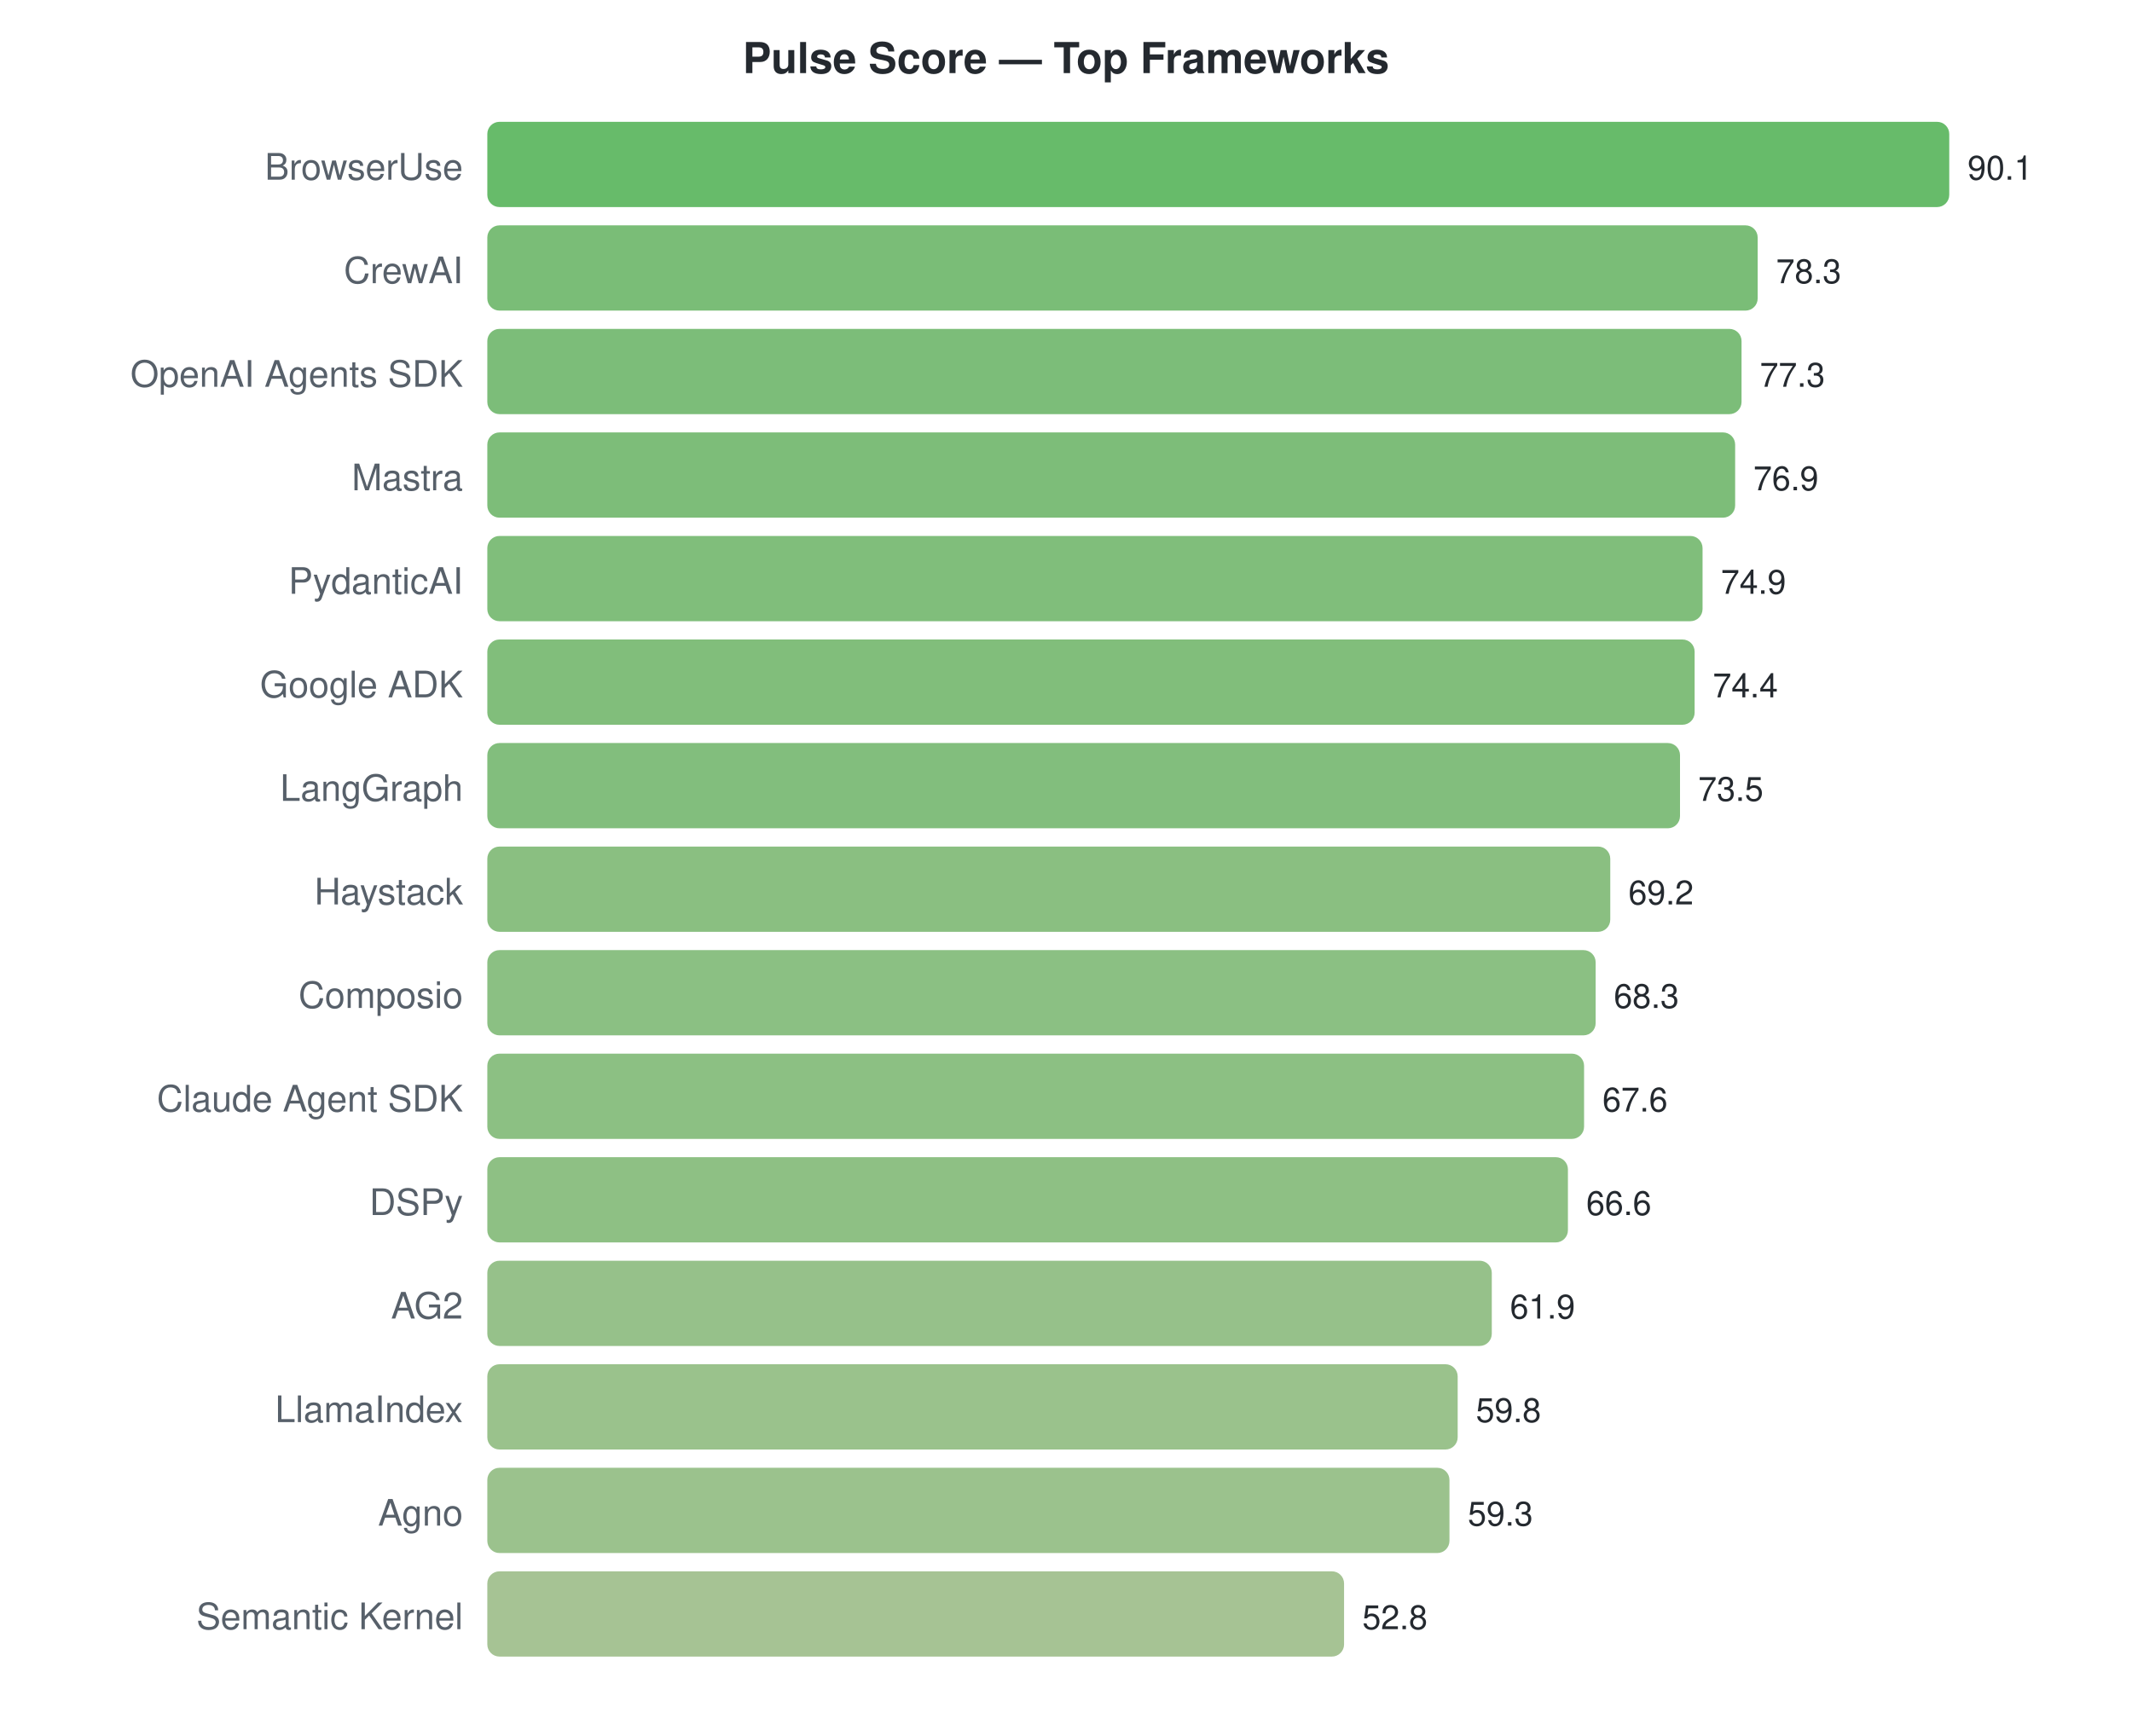
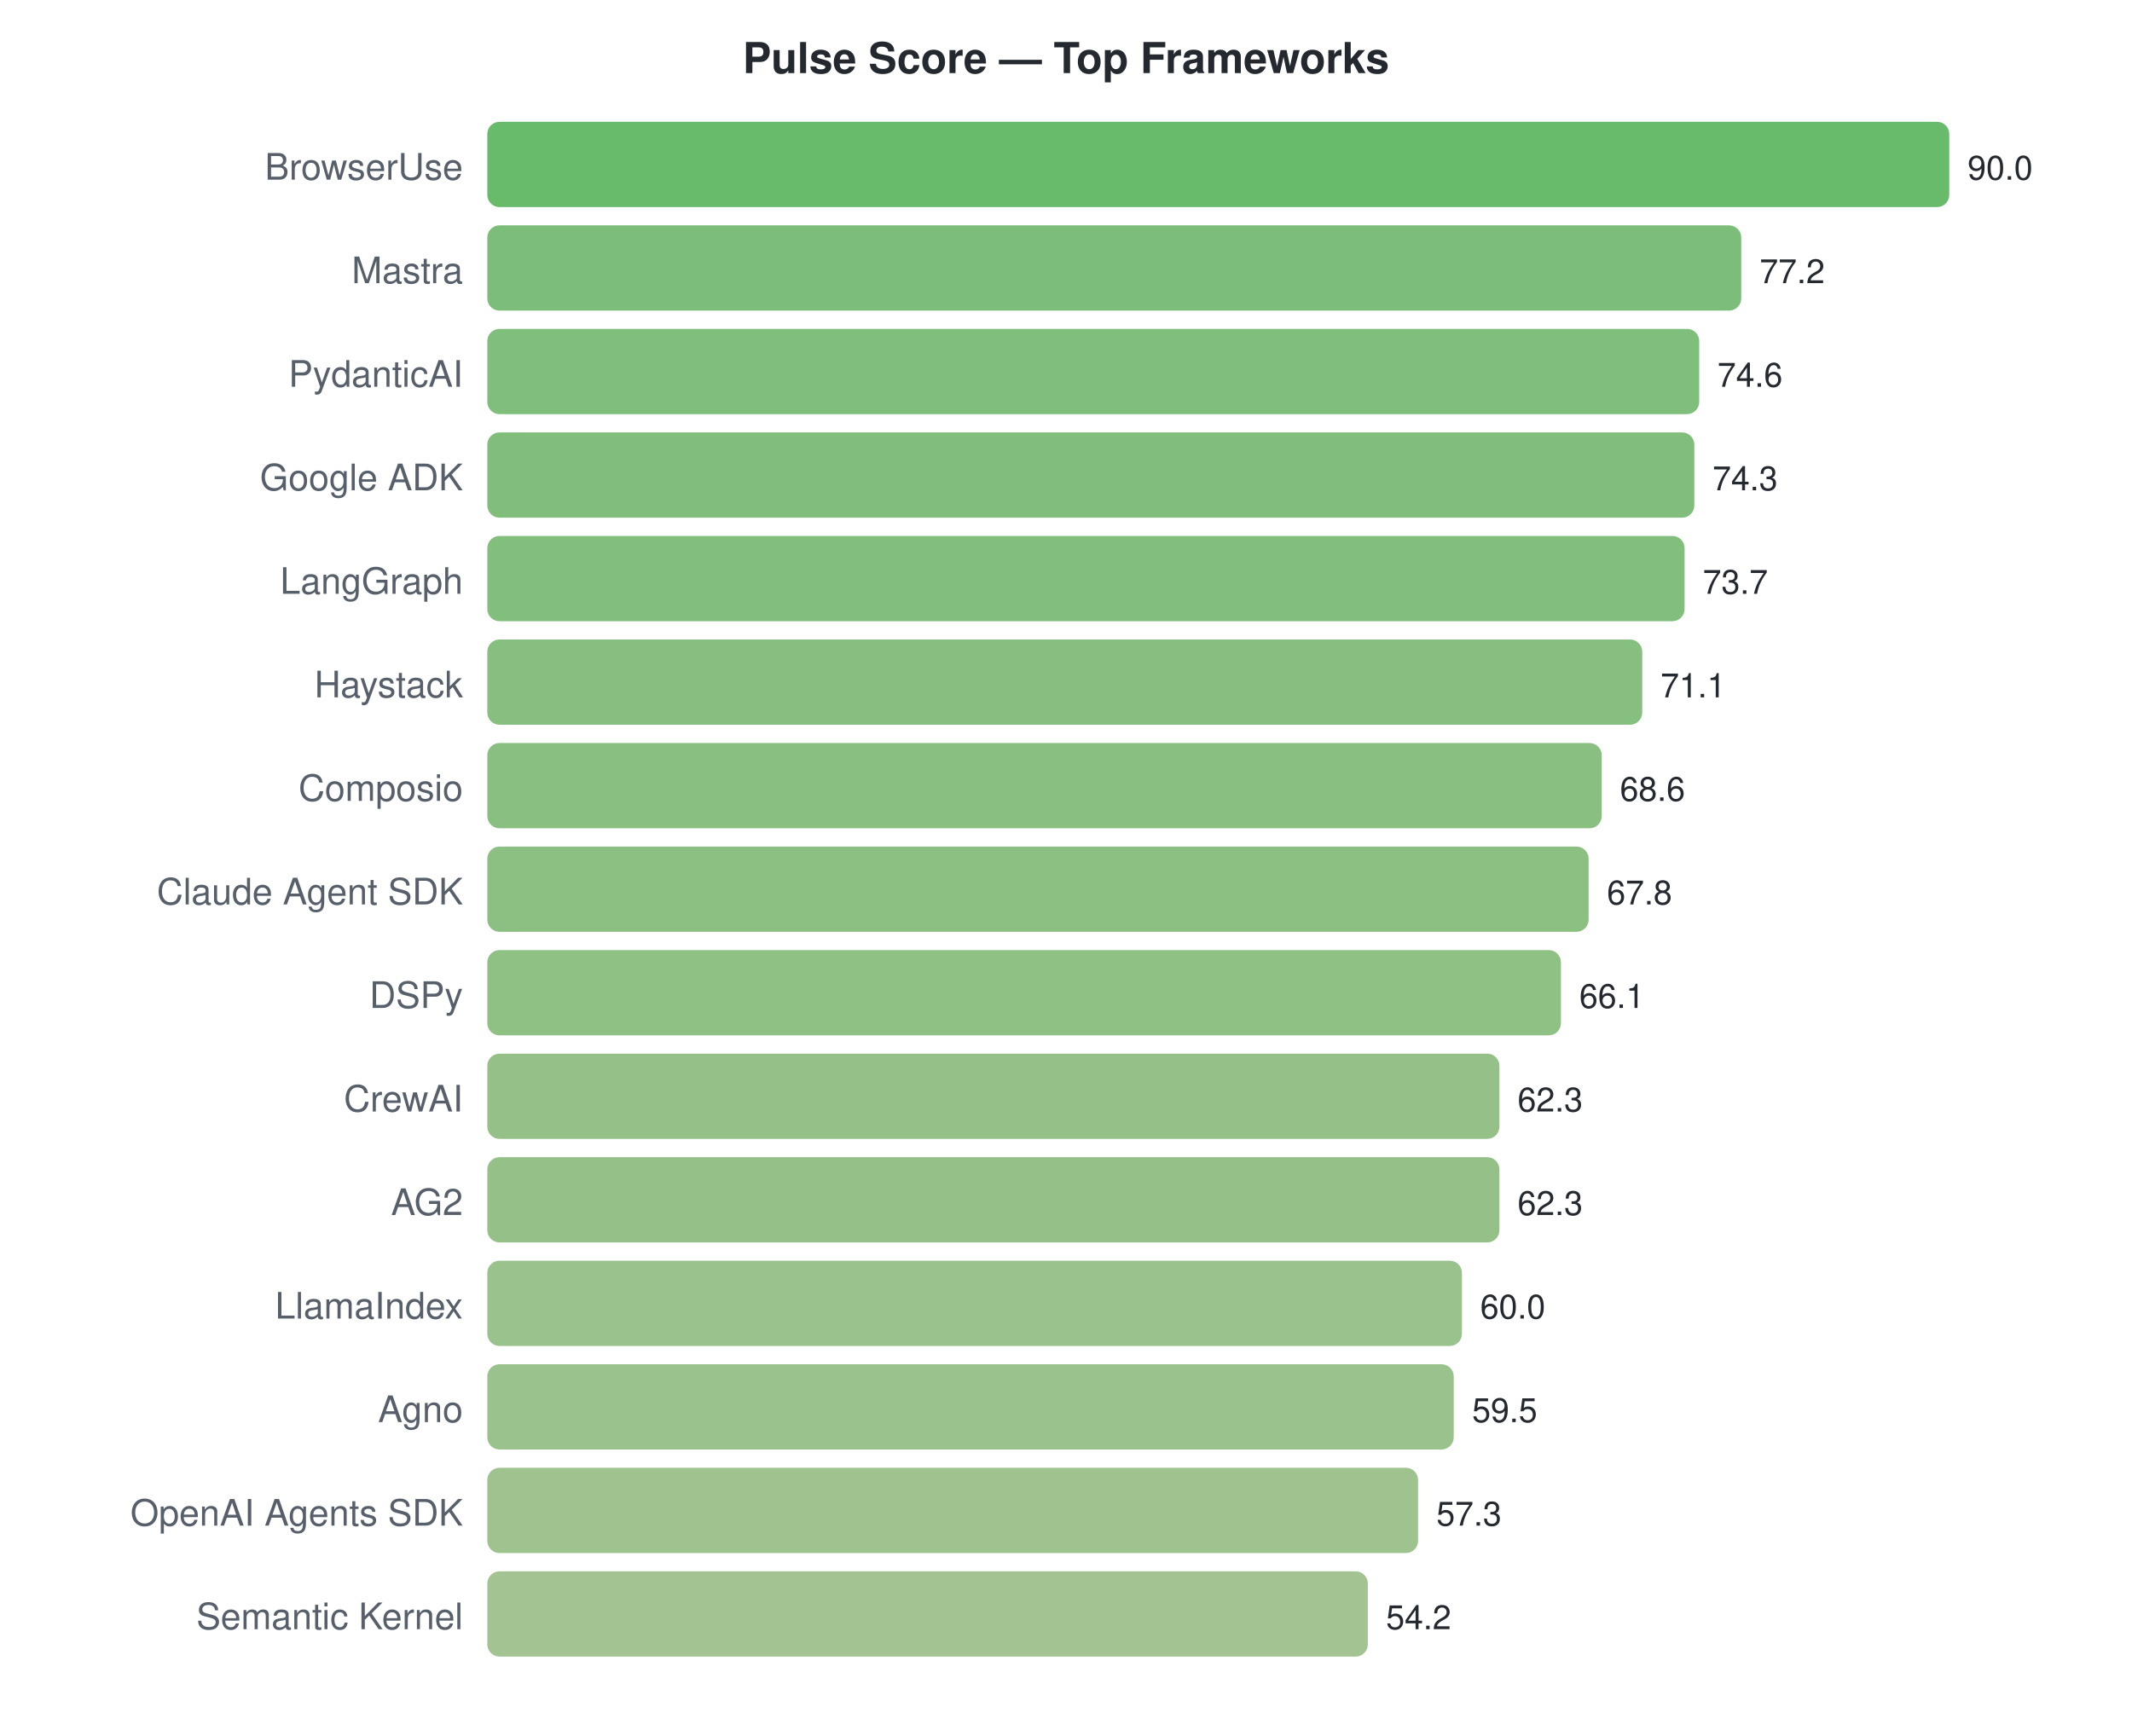
<svg xmlns="http://www.w3.org/2000/svg" width="700" height="570">
  <style>text { font-family: -apple-system, BlinkMacSystemFont, "Segoe UI", Helvetica, Arial, sans-serif; }</style>
  <text x="350" y="24" text-anchor="middle" font-size="14" font-weight="bold" fill="#24292f">Pulse Score — Top Frameworks</text>
  <text x="152" y="59" text-anchor="end" font-size="12" fill="#57606a">BrowserUse</text>
  <rect x="160" y="40" width="480.0" height="28" rx="4" fill="#4caf50" opacity="0.85" />
-   <text x="646.0" y="59" font-size="11" fill="#24292f">90.1</text>
-   <text x="152" y="93" text-anchor="end" font-size="12" fill="#57606a">CrewAI</text>
-   <rect x="160" y="74" width="417.1" height="28" rx="4" fill="#63b25f" opacity="0.85" />
-   <text x="583.137" y="93" font-size="11" fill="#24292f">78.3</text>
-   <text x="152" y="127" text-anchor="end" font-size="12" fill="#57606a">OpenAI Agents SDK</text>
-   <rect x="160" y="108" width="411.8" height="28" rx="4" fill="#65b261" opacity="0.85" />
-   <text x="577.809" y="127" font-size="11" fill="#24292f">77.3</text>
-   <text x="152" y="161" text-anchor="end" font-size="12" fill="#57606a">Mastra</text>
-   <rect x="160" y="142" width="409.7" height="28" rx="4" fill="#66b261" opacity="0.85" />
-   <text x="575.678" y="161" font-size="11" fill="#24292f">76.9</text>
-   <text x="152" y="195" text-anchor="end" font-size="12" fill="#57606a">PydanticAI</text>
-   <rect x="160" y="176" width="399.0" height="28" rx="4" fill="#6ab364" opacity="0.85" />
-   <text x="565.023" y="195" font-size="11" fill="#24292f">74.9</text>
-   <text x="152" y="229" text-anchor="end" font-size="12" fill="#57606a">Google ADK</text>
-   <rect x="160" y="210" width="396.4" height="28" rx="4" fill="#6bb364" opacity="0.85" />
-   <text x="562.36" y="229" font-size="11" fill="#24292f">74.4</text>
-   <text x="152" y="263" text-anchor="end" font-size="12" fill="#57606a">LangGraph</text>
-   <rect x="160" y="244" width="391.6" height="28" rx="4" fill="#6cb366" opacity="0.85" />
-   <text x="557.565" y="263" font-size="11" fill="#24292f">73.5</text>
-   <text x="152" y="297" text-anchor="end" font-size="12" fill="#57606a">Haystack</text>
-   <rect x="160" y="278" width="368.7" height="28" rx="4" fill="#75b46b" opacity="0.85" />
-   <text x="534.657" y="297" font-size="11" fill="#24292f">69.2</text>
-   <text x="152" y="331" text-anchor="end" font-size="12" fill="#57606a">Composio</text>
-   <rect x="160" y="312" width="363.9" height="28" rx="4" fill="#77b56d" opacity="0.85" />
-   <text x="529.862" y="331" font-size="11" fill="#24292f">68.3</text>
-   <text x="152" y="365" text-anchor="end" font-size="12" fill="#57606a">Claude Agent SDK</text>
-   <rect x="160" y="346" width="360.1" height="28" rx="4" fill="#78b56d" opacity="0.85" />
-   <text x="526.133" y="365" font-size="11" fill="#24292f">67.6</text>
-   <text x="152" y="399" text-anchor="end" font-size="12" fill="#57606a">DSPy</text>
-   <rect x="160" y="380" width="354.8" height="28" rx="4" fill="#7ab56f" opacity="0.85" />
-   <text x="520.806" y="399" font-size="11" fill="#24292f">66.6</text>
-   <text x="152" y="433" text-anchor="end" font-size="12" fill="#57606a">AG2</text>
-   <rect x="160" y="414" width="329.8" height="28" rx="4" fill="#84b675" opacity="0.85" />
-   <text x="495.767" y="433" font-size="11" fill="#24292f">61.9</text>
-   <text x="152" y="467" text-anchor="end" font-size="12" fill="#57606a">LlamaIndex</text>
-   <rect x="160" y="448" width="318.6" height="28" rx="4" fill="#88b778" opacity="0.85" />
-   <text x="484.579" y="467" font-size="11" fill="#24292f">59.8</text>
-   <text x="152" y="501" text-anchor="end" font-size="12" fill="#57606a">Agno</text>
-   <rect x="160" y="482" width="315.9" height="28" rx="4" fill="#89b779" opacity="0.85" />
-   <text x="481.916" y="501" font-size="11" fill="#24292f">59.3</text>
+   <text x="646.0" y="59" font-size="11" fill="#24292f">90.0</text>
+   <text x="152" y="93" text-anchor="end" font-size="12" fill="#57606a">Mastra</text>
+   <rect x="160" y="74" width="411.7" height="28" rx="4" fill="#65b261" opacity="0.85" />
+   <text x="577.733" y="93" font-size="11" fill="#24292f">77.2</text>
+   <text x="152" y="127" text-anchor="end" font-size="12" fill="#57606a">PydanticAI</text>
+   <rect x="160" y="108" width="397.9" height="28" rx="4" fill="#6ab364" opacity="0.85" />
+   <text x="563.867" y="127" font-size="11" fill="#24292f">74.6</text>
+   <text x="152" y="161" text-anchor="end" font-size="12" fill="#57606a">Google ADK</text>
+   <rect x="160" y="142" width="396.3" height="28" rx="4" fill="#6bb364" opacity="0.85" />
+   <text x="562.267" y="161" font-size="11" fill="#24292f">74.3</text>
+   <text x="152" y="195" text-anchor="end" font-size="12" fill="#57606a">LangGraph</text>
+   <rect x="160" y="176" width="393.1" height="28" rx="4" fill="#6cb365" opacity="0.85" />
+   <text x="559.067" y="195" font-size="11" fill="#24292f">73.7</text>
+   <text x="152" y="229" text-anchor="end" font-size="12" fill="#57606a">Haystack</text>
+   <rect x="160" y="210" width="379.2" height="28" rx="4" fill="#71b469" opacity="0.85" />
+   <text x="545.2" y="229" font-size="11" fill="#24292f">71.1</text>
+   <text x="152" y="263" text-anchor="end" font-size="12" fill="#57606a">Composio</text>
+   <rect x="160" y="244" width="365.9" height="28" rx="4" fill="#76b46c" opacity="0.85" />
+   <text x="531.867" y="263" font-size="11" fill="#24292f">68.6</text>
+   <text x="152" y="297" text-anchor="end" font-size="12" fill="#57606a">Claude Agent SDK</text>
+   <rect x="160" y="278" width="361.6" height="28" rx="4" fill="#78b56d" opacity="0.85" />
+   <text x="527.6" y="297" font-size="11" fill="#24292f">67.8</text>
+   <text x="152" y="331" text-anchor="end" font-size="12" fill="#57606a">DSPy</text>
+   <rect x="160" y="312" width="352.5" height="28" rx="4" fill="#7bb56f" opacity="0.85" />
+   <text x="518.533" y="331" font-size="11" fill="#24292f">66.1</text>
+   <text x="152" y="365" text-anchor="end" font-size="12" fill="#57606a">CrewAI</text>
+   <rect x="160" y="346" width="332.3" height="28" rx="4" fill="#83b674" opacity="0.85" />
+   <text x="498.267" y="365" font-size="11" fill="#24292f">62.3</text>
+   <text x="152" y="399" text-anchor="end" font-size="12" fill="#57606a">AG2</text>
+   <rect x="160" y="380" width="332.3" height="28" rx="4" fill="#83b674" opacity="0.85" />
+   <text x="498.267" y="399" font-size="11" fill="#24292f">62.3</text>
+   <text x="152" y="433" text-anchor="end" font-size="12" fill="#57606a">LlamaIndex</text>
+   <rect x="160" y="414" width="320.0" height="28" rx="4" fill="#87b778" opacity="0.85" />
+   <text x="486.0" y="433" font-size="11" fill="#24292f">60.0</text>
+   <text x="152" y="467" text-anchor="end" font-size="12" fill="#57606a">Agno</text>
+   <rect x="160" y="448" width="317.3" height="28" rx="4" fill="#88b778" opacity="0.85" />
+   <text x="483.333" y="467" font-size="11" fill="#24292f">59.5</text>
+   <text x="152" y="501" text-anchor="end" font-size="12" fill="#57606a">OpenAI Agents SDK</text>
+   <rect x="160" y="482" width="305.6" height="28" rx="4" fill="#8db87b" opacity="0.85" />
+   <text x="471.6" y="501" font-size="11" fill="#24292f">57.3</text>
  <text x="152" y="535" text-anchor="end" font-size="12" fill="#57606a">Semantic Kernel</text>
-   <rect x="160" y="516" width="281.3" height="28" rx="4" fill="#96b981" opacity="0.85" />
-   <text x="447.287" y="535" font-size="11" fill="#24292f">52.8</text>
+   <rect x="160" y="516" width="289.1" height="28" rx="4" fill="#93b87f" opacity="0.85" />
+   <text x="455.067" y="535" font-size="11" fill="#24292f">54.2</text>
</svg>
